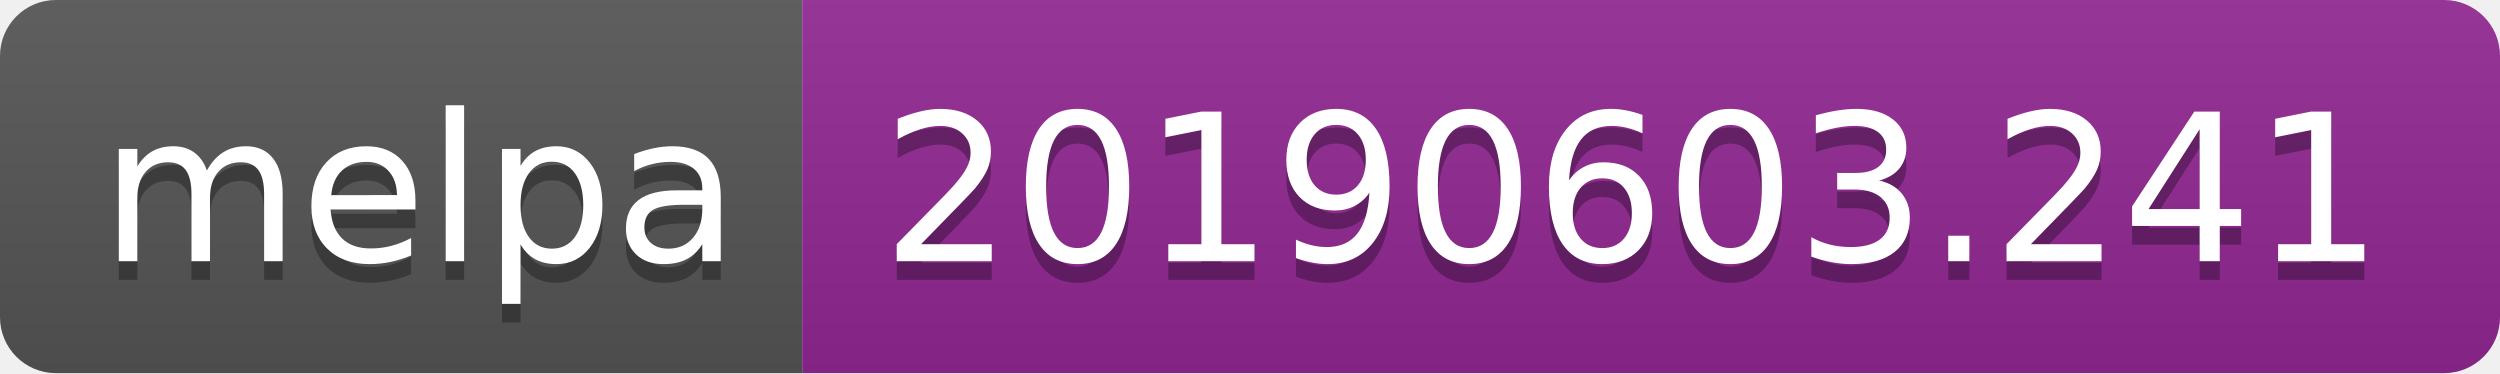
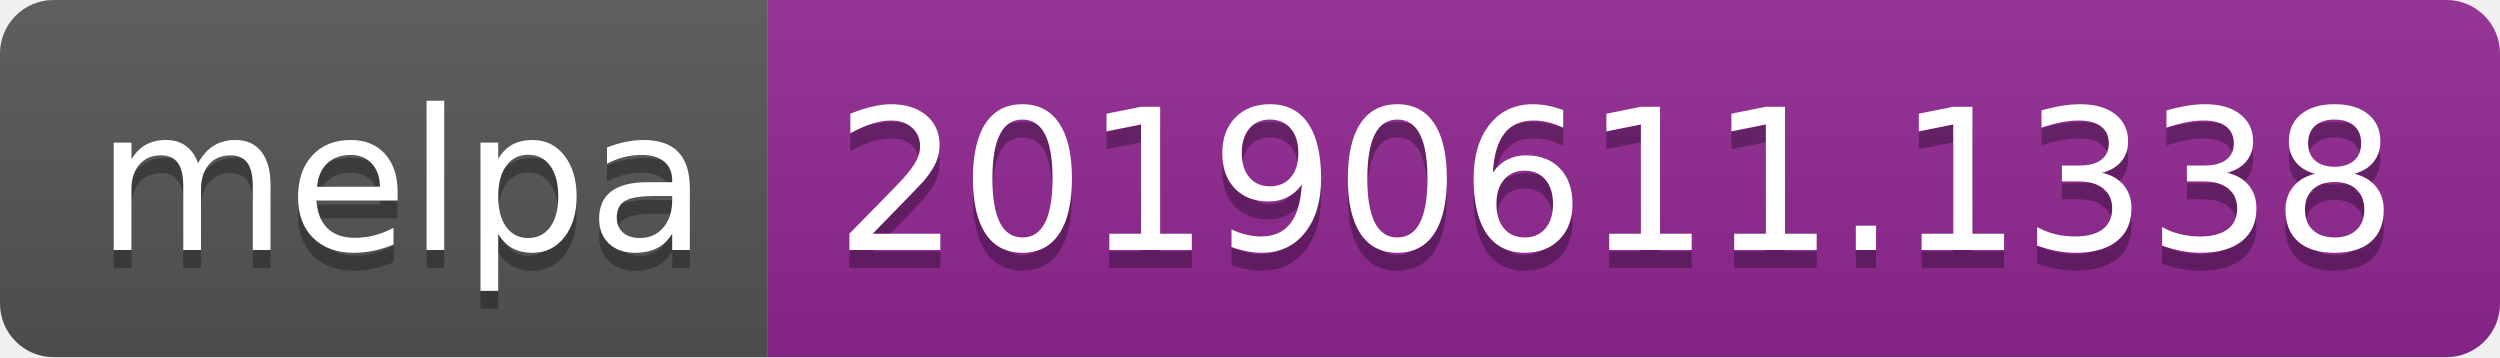
- <svg xmlns="http://www.w3.org/2000/svg" width="134" height="20">
+ <svg xmlns="http://www.w3.org/2000/svg" width="140" height="20">
  <linearGradient id="b" x2="0" y2="100%">
    <stop offset="0" stop-color="#bbb" stop-opacity=".1" />
    <stop offset="1" stop-opacity=".1" />
  </linearGradient>
  <clipPath id="a">
-     <rect width="134" height="20" rx="3" fill="#fff" />
+     <rect width="140" height="20" rx="3" fill="#fff" />
  </clipPath>
  <g clip-path="url(#a)">
    <path fill="#555" d="M0 0h43v20H0z" />
-     <path fill="#922793" d="M43 0h91v20H43z" />
-     <path fill="url(#b)" d="M0 0h134v20H0z" />
+     <path fill="#922793" d="M43 0h97v20H43z" />
+     <path fill="url(#b)" d="M0 0h140v20H0z" />
  </g>
  <g fill="#fff" text-anchor="middle" font-family="DejaVu Sans,Verdana,Geneva,sans-serif" font-size="110">
    <text x="225" y="150" fill="#010101" fill-opacity=".3" transform="scale(.1)" textLength="330">melpa</text>
    <text x="225" y="140" transform="scale(.1)" textLength="330">melpa</text>
-     <text x="875" y="150" fill="#010101" fill-opacity=".3" transform="scale(.1)" textLength="810">20190603.241</text>
-     <text x="875" y="140" transform="scale(.1)" textLength="810">20190603.241</text>
+     <text x="905" y="150" fill="#010101" fill-opacity=".3" transform="scale(.1)" textLength="870">20190611.1338</text>
+     <text x="905" y="140" transform="scale(.1)" textLength="870">20190611.1338</text>
  </g>
</svg>
